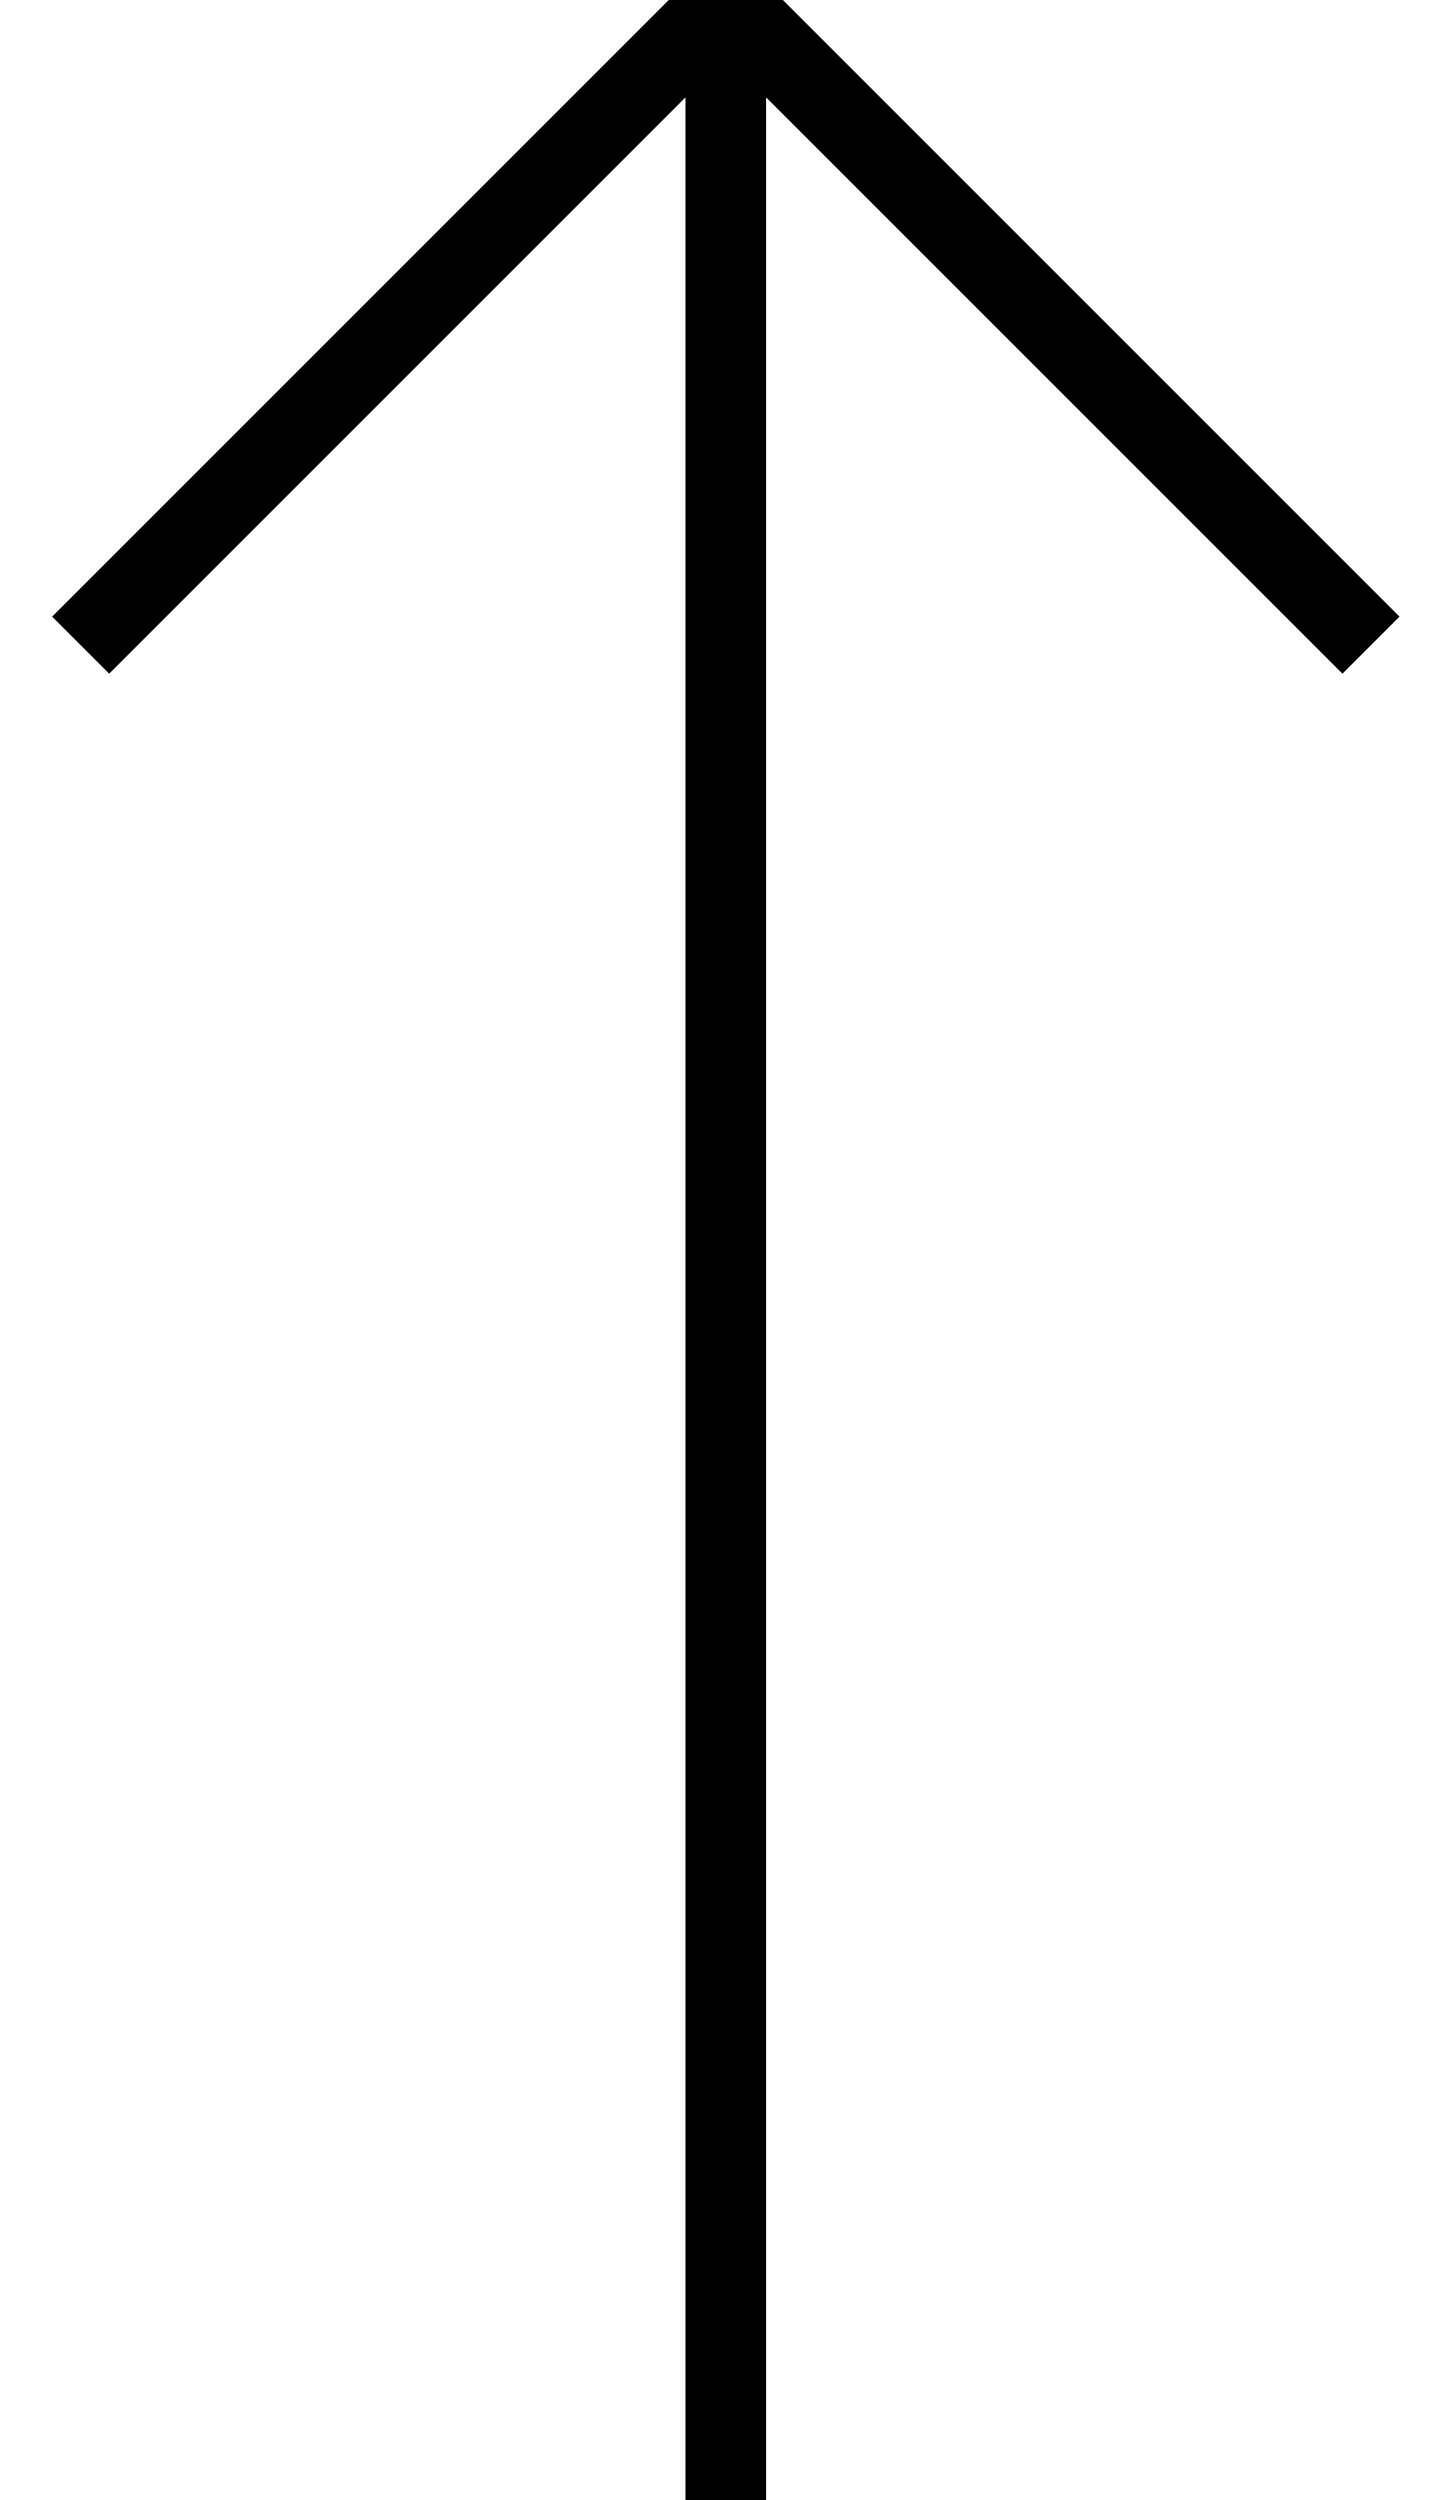
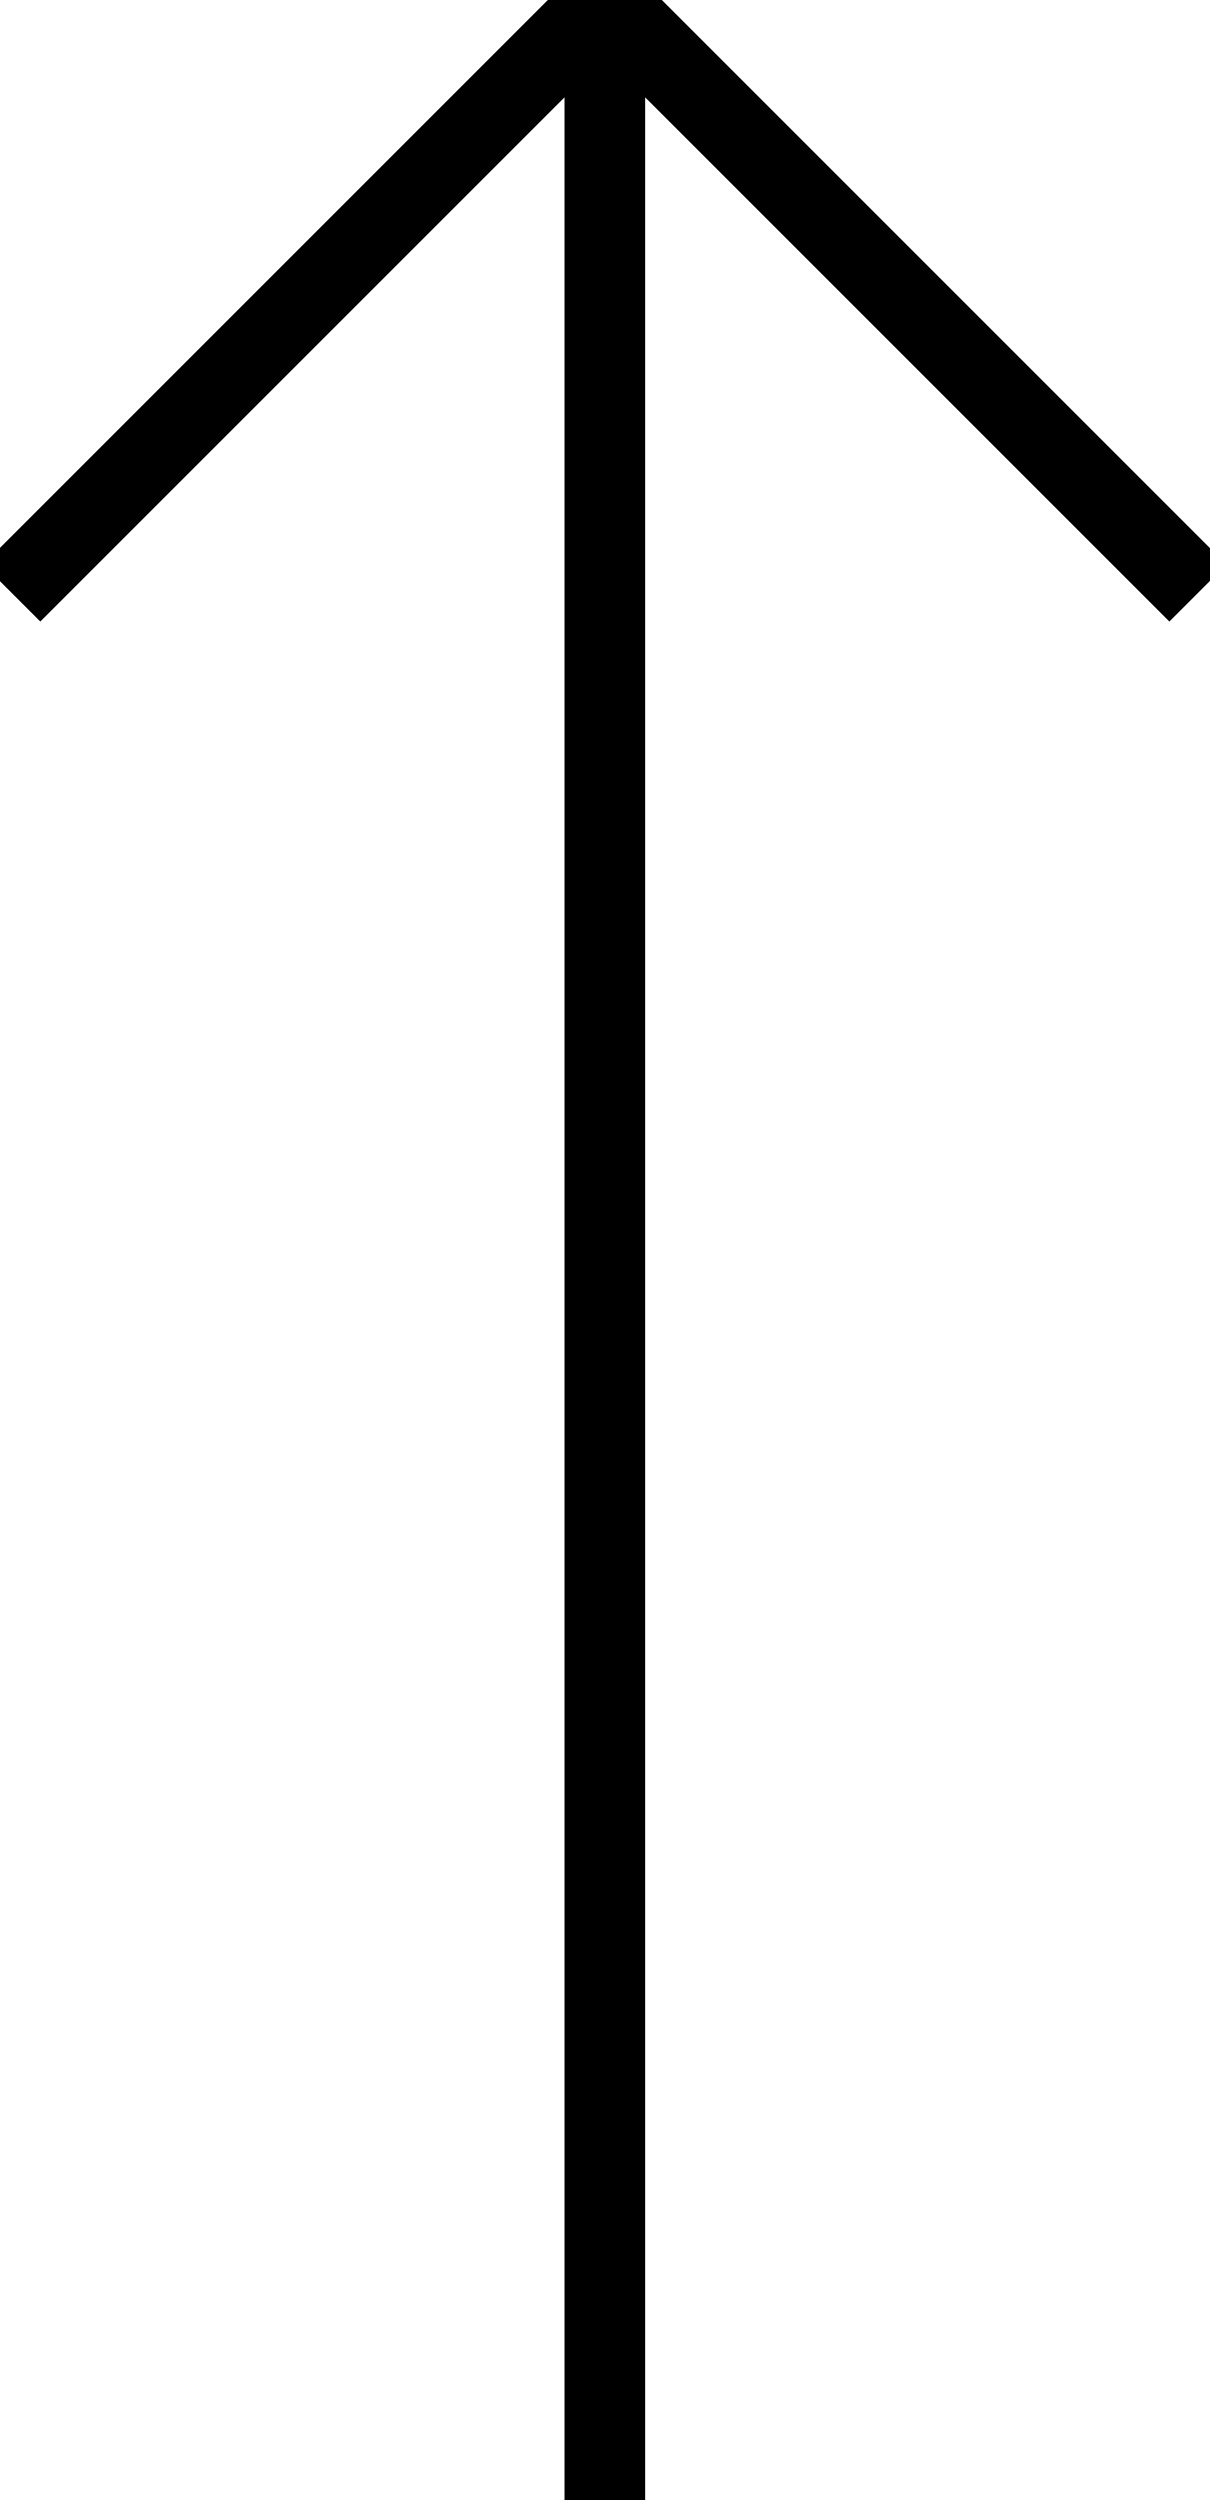
- <svg xmlns="http://www.w3.org/2000/svg" width="18" height="31" viewBox="0 0 18 31">
-   <g stroke="currentColor" fill="none" fill-rule="evenodd">
-     <path d="M9 0v31M1 8l8-8 8 8" />
+ <svg xmlns="http://www.w3.org/2000/svg" width="15" height="31" viewBox="0 0 15 31">
+   <g stroke="currentColor" fill="none" fill-rule="evenodd" stroke-linecap="square">
+     <path d="M7.5.5v30M.5 7l7-7 7 7" />
  </g>
</svg>
